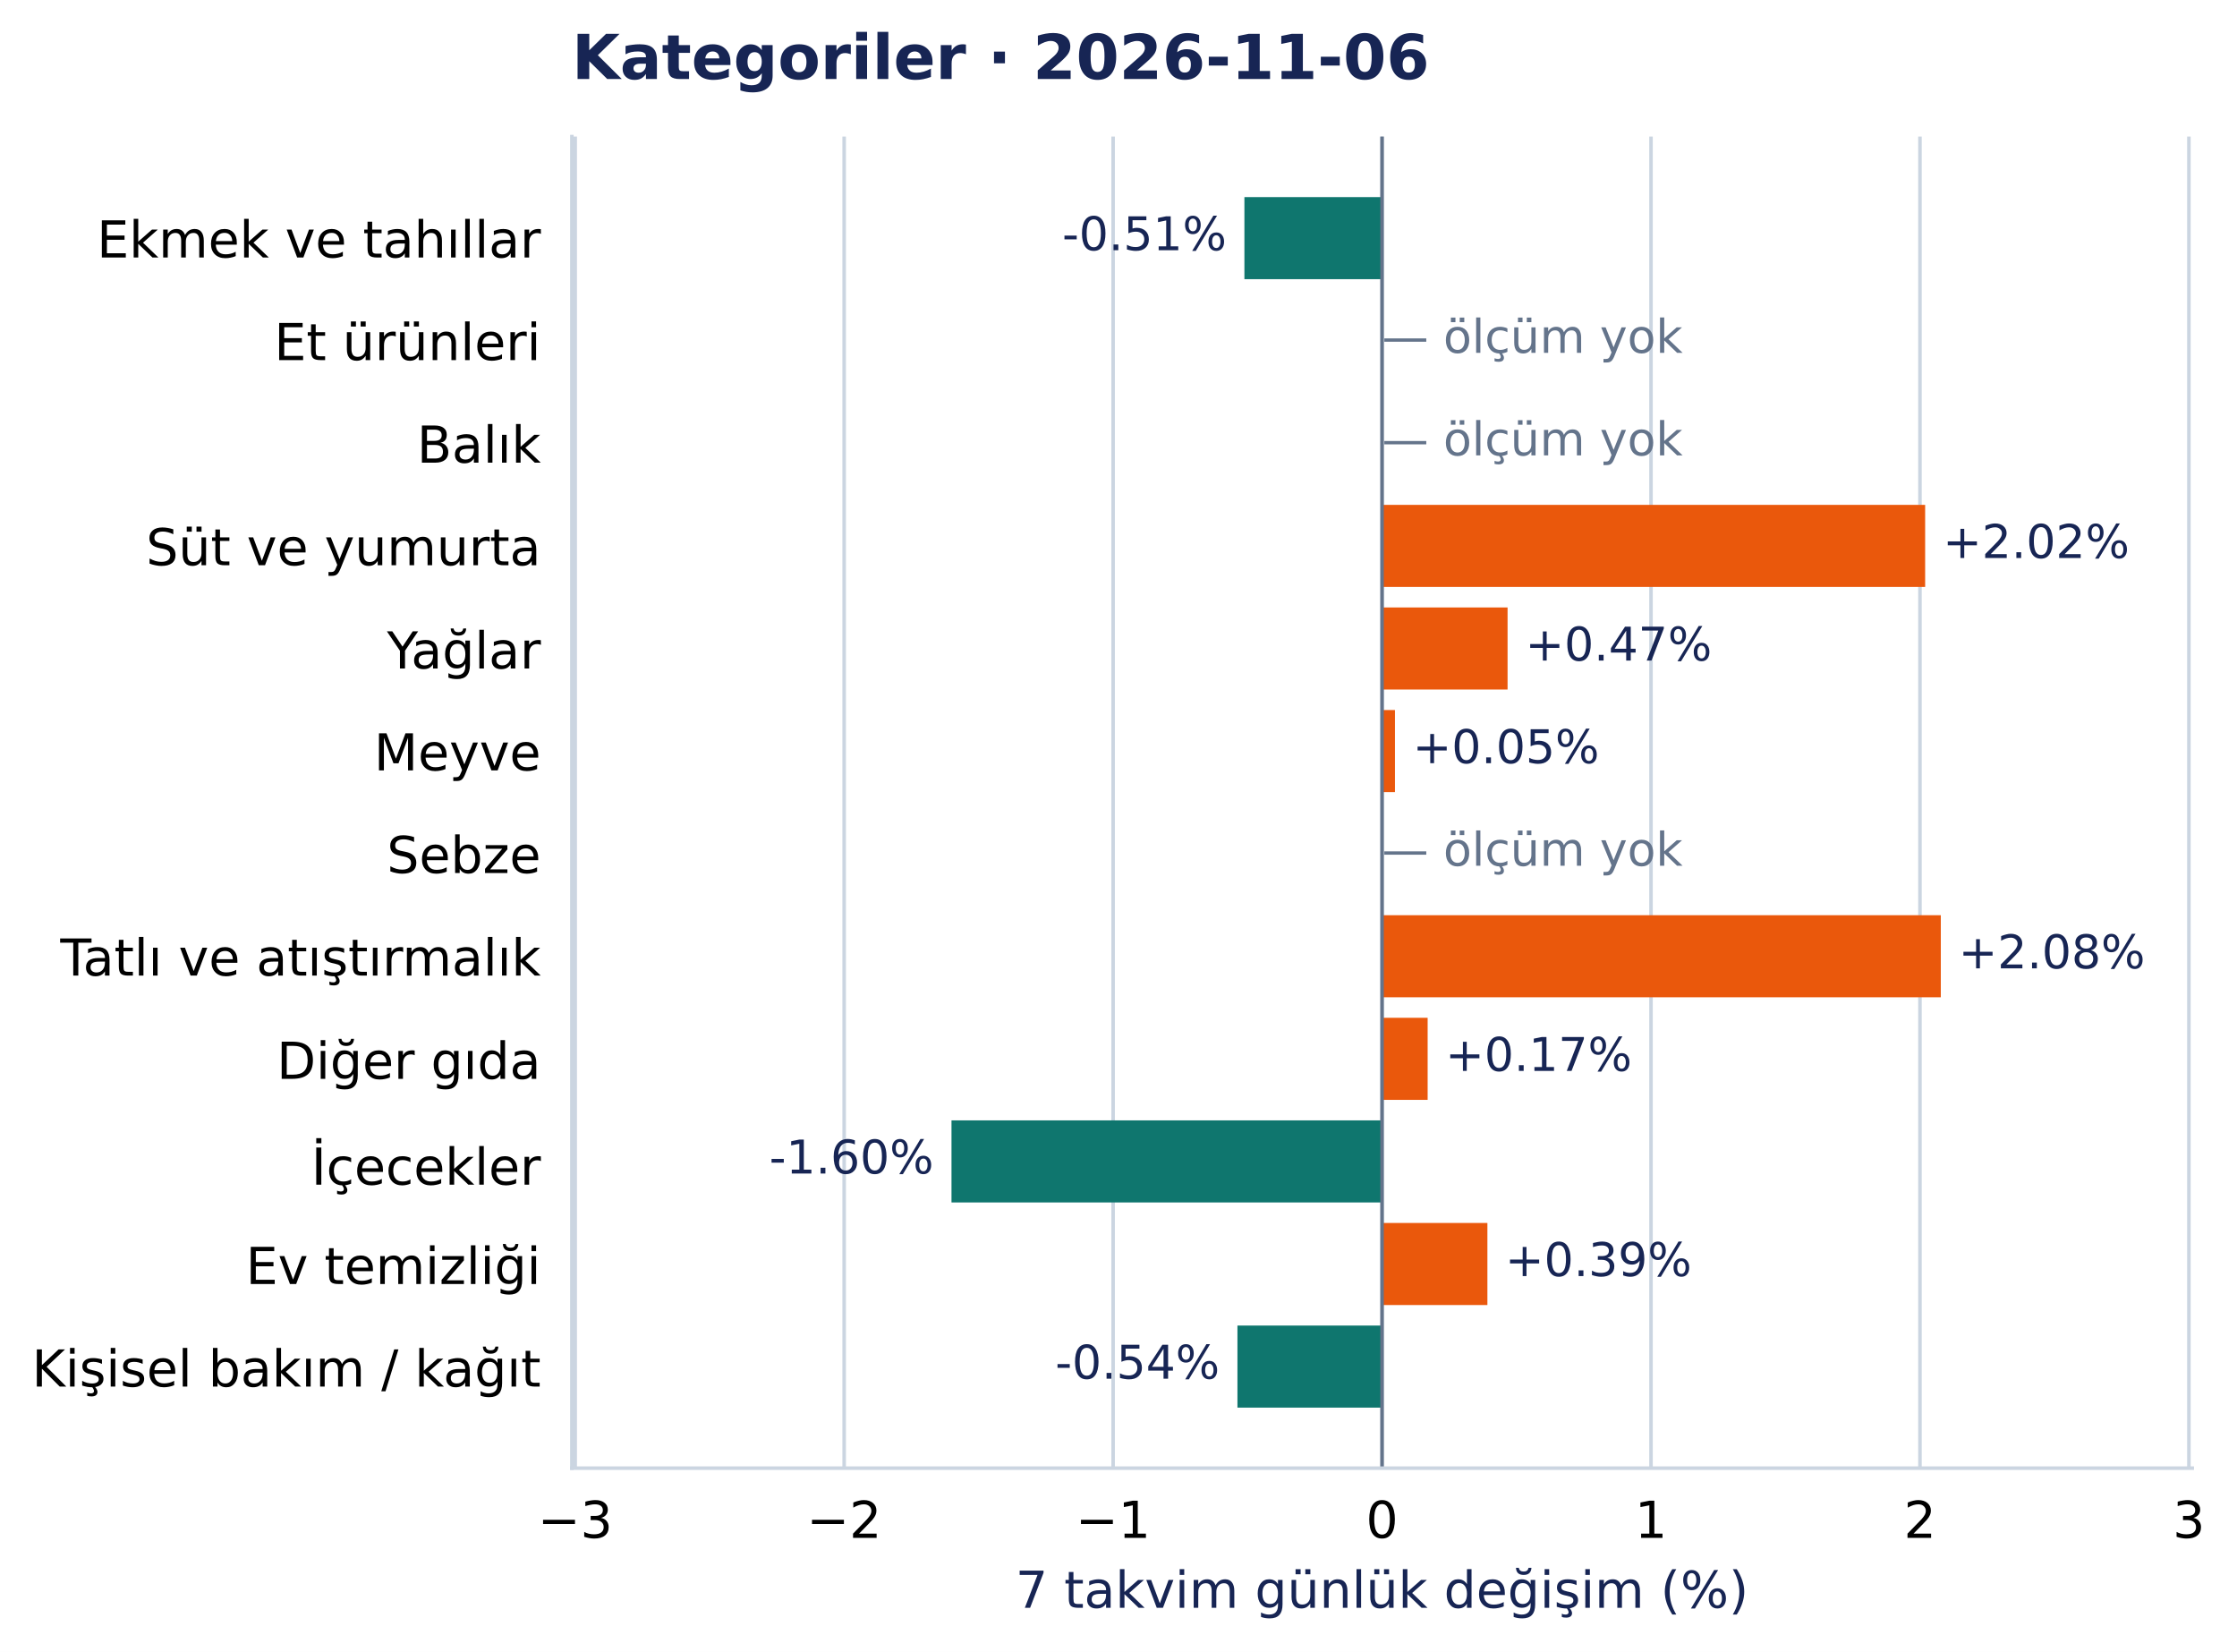
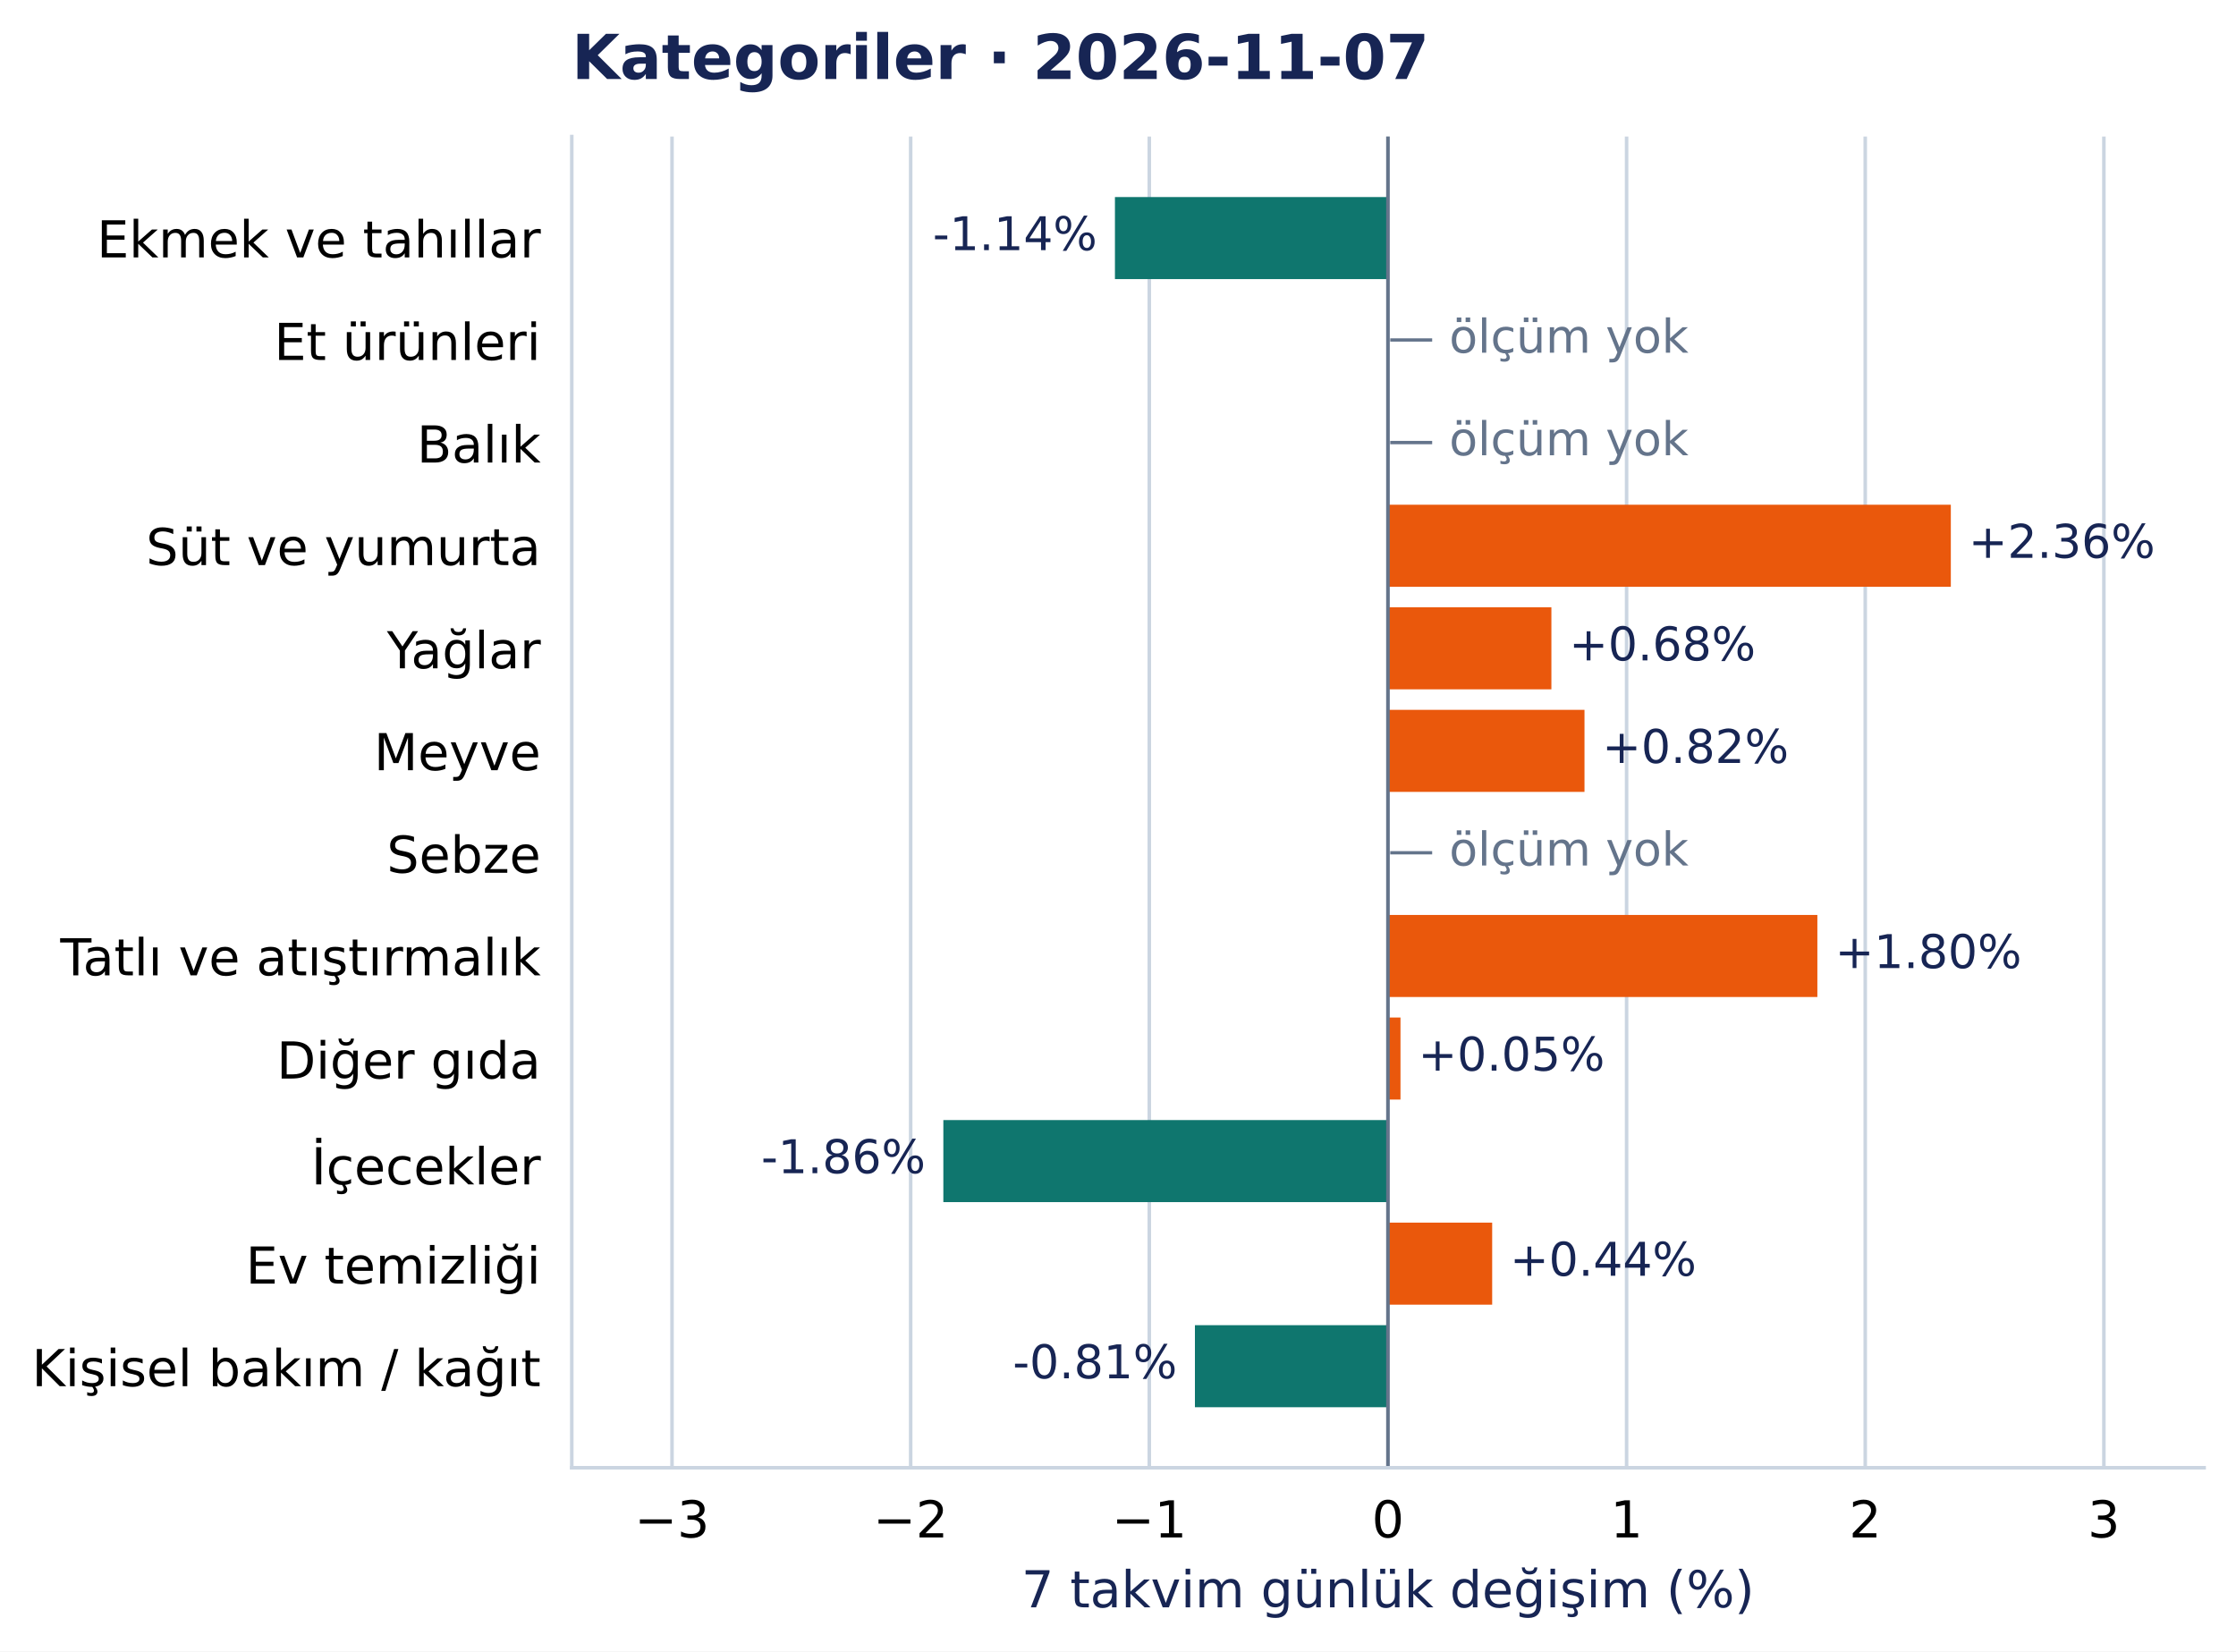
- <svg xmlns="http://www.w3.org/2000/svg" width="505.13pt" height="372.97pt" viewBox="0 0 505.13 372.97" version="1.1">
+ <svg xmlns="http://www.w3.org/2000/svg" width="504.998pt" height="372.97pt" viewBox="0 0 504.998 372.97" version="1.1">
  <defs>
    <style type="text/css">*{stroke-linejoin: round; stroke-linecap: butt}</style>
  </defs>
  <g id="figure_1">
    <g id="patch_1">
-       <path d="M 0 372.97 L 505.13 372.97 L 505.13 0 L 0 0 z " style="fill: #ffffff" />
+       <path d="M 0 372.97 L 504.998 372.97 L 504.998 0 L 0 0 z " style="fill: #ffffff" />
    </g>
    <g id="axes_1">
      <g id="patch_2">
-         <path d="M 129.135 331.478 L 495.022 331.478 L 495.022 30.838 L 129.135 30.838 z " style="fill: #ffffff" />
+         <path d="M 129.135 331.478 L 497.798 331.478 L 497.798 30.838 L 129.135 30.838 z " style="fill: #ffffff" />
      </g>
      <g id="matplotlib.axis_1">
        <g id="xtick_1">
          <g id="line2d_1">
-             <path d="M 129.886 331.478 L 129.886 30.838 " clip-path="url(#pc59d8c29c6)" style="fill: none; stroke: #cbd5e1; stroke-width: 0.8; stroke-linecap: square" />
+             <path d="M 151.775 331.478 L 151.775 30.838 " clip-path="url(#pcea90821e2)" style="fill: none; stroke: #cbd5e1; stroke-width: 0.8; stroke-linecap: square" />
          </g>
          <g id="line2d_2" />
          <g id="text_1">
-             <text style="font-size: 11.5px; font-family: 'DejaVu Sans', 'Bitstream Vera Sans', 'Computer Modern Sans Serif', 'Lucida Grande', 'Verdana', 'Geneva', 'Lucid', 'Arial', 'Helvetica', 'Avant Garde', sans-serif; text-anchor: middle" x="129.886" y="347.216" transform="rotate(-0 129.8863 347.2157)">−3</text>
+             <text style="font-size: 11.5px; font-family: 'DejaVu Sans', 'Bitstream Vera Sans', 'Computer Modern Sans Serif', 'Lucida Grande', 'Verdana', 'Geneva', 'Lucid', 'Arial', 'Helvetica', 'Avant Garde', sans-serif; text-anchor: middle" x="151.775" y="347.216" transform="rotate(-0 151.7754 347.2157)">−3</text>
          </g>
        </g>
        <g id="xtick_2">
          <g id="line2d_3">
-             <path d="M 190.617 331.478 L 190.617 30.838 " clip-path="url(#pc59d8c29c6)" style="fill: none; stroke: #cbd5e1; stroke-width: 0.8; stroke-linecap: square" />
+             <path d="M 205.672 331.478 L 205.672 30.838 " clip-path="url(#pcea90821e2)" style="fill: none; stroke: #cbd5e1; stroke-width: 0.8; stroke-linecap: square" />
          </g>
          <g id="line2d_4" />
          <g id="text_2">
-             <text style="font-size: 11.5px; font-family: 'DejaVu Sans', 'Bitstream Vera Sans', 'Computer Modern Sans Serif', 'Lucida Grande', 'Verdana', 'Geneva', 'Lucid', 'Arial', 'Helvetica', 'Avant Garde', sans-serif; text-anchor: middle" x="190.617" y="347.216" transform="rotate(-0 190.6171 347.2157)">−2</text>
+             <text style="font-size: 11.5px; font-family: 'DejaVu Sans', 'Bitstream Vera Sans', 'Computer Modern Sans Serif', 'Lucida Grande', 'Verdana', 'Geneva', 'Lucid', 'Arial', 'Helvetica', 'Avant Garde', sans-serif; text-anchor: middle" x="205.672" y="347.216" transform="rotate(-0 205.6725 347.2157)">−2</text>
          </g>
        </g>
        <g id="xtick_3">
          <g id="line2d_5">
-             <path d="M 251.348 331.478 L 251.348 30.838 " clip-path="url(#pc59d8c29c6)" style="fill: none; stroke: #cbd5e1; stroke-width: 0.8; stroke-linecap: square" />
+             <path d="M 259.57 331.478 L 259.57 30.838 " clip-path="url(#pcea90821e2)" style="fill: none; stroke: #cbd5e1; stroke-width: 0.8; stroke-linecap: square" />
          </g>
          <g id="line2d_6" />
          <g id="text_3">
-             <text style="font-size: 11.5px; font-family: 'DejaVu Sans', 'Bitstream Vera Sans', 'Computer Modern Sans Serif', 'Lucida Grande', 'Verdana', 'Geneva', 'Lucid', 'Arial', 'Helvetica', 'Avant Garde', sans-serif; text-anchor: middle" x="251.348" y="347.216" transform="rotate(-0 251.348 347.2157)">−1</text>
+             <text style="font-size: 11.5px; font-family: 'DejaVu Sans', 'Bitstream Vera Sans', 'Computer Modern Sans Serif', 'Lucida Grande', 'Verdana', 'Geneva', 'Lucid', 'Arial', 'Helvetica', 'Avant Garde', sans-serif; text-anchor: middle" x="259.57" y="347.216" transform="rotate(-0 259.5695 347.2157)">−1</text>
          </g>
        </g>
        <g id="xtick_4">
          <g id="line2d_7">
-             <path d="M 312.079 331.478 L 312.079 30.838 " clip-path="url(#pc59d8c29c6)" style="fill: none; stroke: #cbd5e1; stroke-width: 0.8; stroke-linecap: square" />
+             <path d="M 313.467 331.478 L 313.467 30.838 " clip-path="url(#pcea90821e2)" style="fill: none; stroke: #cbd5e1; stroke-width: 0.8; stroke-linecap: square" />
          </g>
          <g id="line2d_8" />
          <g id="text_4">
-             <text style="font-size: 11.5px; font-family: 'DejaVu Sans', 'Bitstream Vera Sans', 'Computer Modern Sans Serif', 'Lucida Grande', 'Verdana', 'Geneva', 'Lucid', 'Arial', 'Helvetica', 'Avant Garde', sans-serif; text-anchor: middle" x="312.079" y="347.216" transform="rotate(-0 312.0789 347.2157)">0</text>
+             <text style="font-size: 11.5px; font-family: 'DejaVu Sans', 'Bitstream Vera Sans', 'Computer Modern Sans Serif', 'Lucida Grande', 'Verdana', 'Geneva', 'Lucid', 'Arial', 'Helvetica', 'Avant Garde', sans-serif; text-anchor: middle" x="313.467" y="347.216" transform="rotate(-0 313.4666 347.2157)">0</text>
          </g>
        </g>
        <g id="xtick_5">
          <g id="line2d_9">
-             <path d="M 372.81 331.478 L 372.81 30.838 " clip-path="url(#pc59d8c29c6)" style="fill: none; stroke: #cbd5e1; stroke-width: 0.8; stroke-linecap: square" />
+             <path d="M 367.364 331.478 L 367.364 30.838 " clip-path="url(#pcea90821e2)" style="fill: none; stroke: #cbd5e1; stroke-width: 0.8; stroke-linecap: square" />
          </g>
          <g id="line2d_10" />
          <g id="text_5">
-             <text style="font-size: 11.5px; font-family: 'DejaVu Sans', 'Bitstream Vera Sans', 'Computer Modern Sans Serif', 'Lucida Grande', 'Verdana', 'Geneva', 'Lucid', 'Arial', 'Helvetica', 'Avant Garde', sans-serif; text-anchor: middle" x="372.81" y="347.216" transform="rotate(-0 372.8097 347.2157)">1</text>
+             <text style="font-size: 11.5px; font-family: 'DejaVu Sans', 'Bitstream Vera Sans', 'Computer Modern Sans Serif', 'Lucida Grande', 'Verdana', 'Geneva', 'Lucid', 'Arial', 'Helvetica', 'Avant Garde', sans-serif; text-anchor: middle" x="367.364" y="347.216" transform="rotate(-0 367.3636 347.2157)">1</text>
          </g>
        </g>
        <g id="xtick_6">
          <g id="line2d_11">
-             <path d="M 433.541 331.478 L 433.541 30.838 " clip-path="url(#pc59d8c29c6)" style="fill: none; stroke: #cbd5e1; stroke-width: 0.8; stroke-linecap: square" />
+             <path d="M 421.261 331.478 L 421.261 30.838 " clip-path="url(#pcea90821e2)" style="fill: none; stroke: #cbd5e1; stroke-width: 0.8; stroke-linecap: square" />
          </g>
          <g id="line2d_12" />
          <g id="text_6">
-             <text style="font-size: 11.5px; font-family: 'DejaVu Sans', 'Bitstream Vera Sans', 'Computer Modern Sans Serif', 'Lucida Grande', 'Verdana', 'Geneva', 'Lucid', 'Arial', 'Helvetica', 'Avant Garde', sans-serif; text-anchor: middle" x="433.541" y="347.216" transform="rotate(-0 433.5406 347.2157)">2</text>
+             <text style="font-size: 11.5px; font-family: 'DejaVu Sans', 'Bitstream Vera Sans', 'Computer Modern Sans Serif', 'Lucida Grande', 'Verdana', 'Geneva', 'Lucid', 'Arial', 'Helvetica', 'Avant Garde', sans-serif; text-anchor: middle" x="421.261" y="347.216" transform="rotate(-0 421.2606 347.2157)">2</text>
          </g>
        </g>
        <g id="xtick_7">
          <g id="line2d_13">
-             <path d="M 494.271 331.478 L 494.271 30.838 " clip-path="url(#pc59d8c29c6)" style="fill: none; stroke: #cbd5e1; stroke-width: 0.8; stroke-linecap: square" />
+             <path d="M 475.158 331.478 L 475.158 30.838 " clip-path="url(#pcea90821e2)" style="fill: none; stroke: #cbd5e1; stroke-width: 0.8; stroke-linecap: square" />
          </g>
          <g id="line2d_14" />
          <g id="text_7">
-             <text style="font-size: 11.5px; font-family: 'DejaVu Sans', 'Bitstream Vera Sans', 'Computer Modern Sans Serif', 'Lucida Grande', 'Verdana', 'Geneva', 'Lucid', 'Arial', 'Helvetica', 'Avant Garde', sans-serif; text-anchor: middle" x="494.271" y="347.216" transform="rotate(-0 494.2714 347.2157)">3</text>
+             <text style="font-size: 11.5px; font-family: 'DejaVu Sans', 'Bitstream Vera Sans', 'Computer Modern Sans Serif', 'Lucida Grande', 'Verdana', 'Geneva', 'Lucid', 'Arial', 'Helvetica', 'Avant Garde', sans-serif; text-anchor: middle" x="475.158" y="347.216" transform="rotate(-0 475.1577 347.2157)">3</text>
          </g>
        </g>
        <g id="text_8">
-           <text style="font-size: 11.5px; font-family: 'DejaVu Sans', 'Bitstream Vera Sans', 'Computer Modern Sans Serif', 'Lucida Grande', 'Verdana', 'Geneva', 'Lucid', 'Arial', 'Helvetica', 'Avant Garde', sans-serif; text-anchor: middle; fill: #172554" x="312.079" y="363.008" transform="rotate(-0 312.0789 363.0077)">7 takvim günlük değişim (%)</text>
+           <text style="font-size: 11.5px; font-family: 'DejaVu Sans', 'Bitstream Vera Sans', 'Computer Modern Sans Serif', 'Lucida Grande', 'Verdana', 'Geneva', 'Lucid', 'Arial', 'Helvetica', 'Avant Garde', sans-serif; text-anchor: middle; fill: #172554" x="313.467" y="363.008" transform="rotate(-0 313.4666 363.0077)">7 takvim günlük değişim (%)</text>
        </g>
      </g>
      <g id="matplotlib.axis_2">
        <g id="ytick_1">
          <g id="line2d_15" />
          <g id="text_9">
            <text style="font-size: 11.5px; font-family: 'DejaVu Sans', 'Bitstream Vera Sans', 'Computer Modern Sans Serif', 'Lucida Grande', 'Verdana', 'Geneva', 'Lucid', 'Arial', 'Helvetica', 'Avant Garde', sans-serif; text-anchor: end" x="122.135" y="58.137" transform="rotate(-0 122.1353 58.13713)">Ekmek ve tahıllar</text>
          </g>
        </g>
        <g id="ytick_2">
          <g id="line2d_16" />
          <g id="text_10">
            <text style="font-size: 11.5px; font-family: 'DejaVu Sans', 'Bitstream Vera Sans', 'Computer Modern Sans Serif', 'Lucida Grande', 'Verdana', 'Geneva', 'Lucid', 'Arial', 'Helvetica', 'Avant Garde', sans-serif; text-anchor: end" x="122.135" y="81.299" transform="rotate(-0 122.1353 81.29896)">Et ürünleri</text>
          </g>
        </g>
        <g id="ytick_3">
          <g id="line2d_17" />
          <g id="text_11">
            <text style="font-size: 11.5px; font-family: 'DejaVu Sans', 'Bitstream Vera Sans', 'Computer Modern Sans Serif', 'Lucida Grande', 'Verdana', 'Geneva', 'Lucid', 'Arial', 'Helvetica', 'Avant Garde', sans-serif; text-anchor: end" x="122.135" y="104.461" transform="rotate(-0 122.1353 104.4608)">Balık</text>
          </g>
        </g>
        <g id="ytick_4">
          <g id="line2d_18" />
          <g id="text_12">
            <text style="font-size: 11.5px; font-family: 'DejaVu Sans', 'Bitstream Vera Sans', 'Computer Modern Sans Serif', 'Lucida Grande', 'Verdana', 'Geneva', 'Lucid', 'Arial', 'Helvetica', 'Avant Garde', sans-serif; text-anchor: end" x="122.135" y="127.622" transform="rotate(-0 122.1353 127.6222)">Süt ve yumurta</text>
          </g>
        </g>
        <g id="ytick_5">
          <g id="line2d_19" />
          <g id="text_13">
            <text style="font-size: 11.5px; font-family: 'DejaVu Sans', 'Bitstream Vera Sans', 'Computer Modern Sans Serif', 'Lucida Grande', 'Verdana', 'Geneva', 'Lucid', 'Arial', 'Helvetica', 'Avant Garde', sans-serif; text-anchor: end" x="122.135" y="150.93" transform="rotate(-0 122.1353 150.93)">Yağlar</text>
          </g>
        </g>
        <g id="ytick_6">
          <g id="line2d_20" />
          <g id="text_14">
            <text style="font-size: 11.5px; font-family: 'DejaVu Sans', 'Bitstream Vera Sans', 'Computer Modern Sans Serif', 'Lucida Grande', 'Verdana', 'Geneva', 'Lucid', 'Arial', 'Helvetica', 'Avant Garde', sans-serif; text-anchor: end" x="122.135" y="173.946" transform="rotate(-0 122.1353 173.9458)">Meyve</text>
          </g>
        </g>
        <g id="ytick_7">
          <g id="line2d_21" />
          <g id="text_15">
            <text style="font-size: 11.5px; font-family: 'DejaVu Sans', 'Bitstream Vera Sans', 'Computer Modern Sans Serif', 'Lucida Grande', 'Verdana', 'Geneva', 'Lucid', 'Arial', 'Helvetica', 'Avant Garde', sans-serif; text-anchor: end" x="122.135" y="197.108" transform="rotate(-0 122.1353 197.1081)">Sebze</text>
          </g>
        </g>
        <g id="ytick_8">
          <g id="line2d_22" />
          <g id="text_16">
            <text style="font-size: 11.5px; font-family: 'DejaVu Sans', 'Bitstream Vera Sans', 'Computer Modern Sans Serif', 'Lucida Grande', 'Verdana', 'Geneva', 'Lucid', 'Arial', 'Helvetica', 'Avant Garde', sans-serif; text-anchor: end" x="122.135" y="220.27" transform="rotate(-0 122.1353 220.27)">Tatlı ve atıştırmalık</text>
          </g>
        </g>
        <g id="ytick_9">
          <g id="line2d_23" />
          <g id="text_17">
            <text style="font-size: 11.5px; font-family: 'DejaVu Sans', 'Bitstream Vera Sans', 'Computer Modern Sans Serif', 'Lucida Grande', 'Verdana', 'Geneva', 'Lucid', 'Arial', 'Helvetica', 'Avant Garde', sans-serif; text-anchor: end" x="122.135" y="243.577" transform="rotate(-0 122.1353 243.5773)">Diğer gıda</text>
          </g>
        </g>
        <g id="ytick_10">
          <g id="line2d_24" />
          <g id="text_18">
            <text style="font-size: 11.5px; font-family: 'DejaVu Sans', 'Bitstream Vera Sans', 'Computer Modern Sans Serif', 'Lucida Grande', 'Verdana', 'Geneva', 'Lucid', 'Arial', 'Helvetica', 'Avant Garde', sans-serif; text-anchor: end" x="122.135" y="267.48" transform="rotate(-0 122.1353 267.4804)">İçecekler</text>
          </g>
        </g>
        <g id="ytick_11">
          <g id="line2d_25" />
          <g id="text_19">
            <text style="font-size: 11.5px; font-family: 'DejaVu Sans', 'Bitstream Vera Sans', 'Computer Modern Sans Serif', 'Lucida Grande', 'Verdana', 'Geneva', 'Lucid', 'Arial', 'Helvetica', 'Avant Garde', sans-serif; text-anchor: end" x="122.135" y="289.901" transform="rotate(-0 122.1353 289.901)">Ev temizliği</text>
          </g>
        </g>
        <g id="ytick_12">
          <g id="line2d_26" />
          <g id="text_20">
            <text style="font-size: 11.5px; font-family: 'DejaVu Sans', 'Bitstream Vera Sans', 'Computer Modern Sans Serif', 'Lucida Grande', 'Verdana', 'Geneva', 'Lucid', 'Arial', 'Helvetica', 'Avant Garde', sans-serif; text-anchor: end" x="122.135" y="313.063" transform="rotate(-0 122.1353 313.0628)">Kişisel bakım / kağıt</text>
          </g>
        </g>
      </g>
      <g id="patch_3">
-         <path d="M 312.079 44.503 L 280.995 44.503 L 280.995 63.033 L 312.079 63.033 z " clip-path="url(#pc59d8c29c6)" style="fill: #0f766e" />
+         <path d="M 313.467 44.503 L 251.808 44.503 L 251.808 63.033 L 313.467 63.033 z " clip-path="url(#pcea90821e2)" style="fill: #0f766e" />
      </g>
      <g id="patch_4">
-         <path d="M 312.079 113.989 L 434.711 113.989 L 434.711 132.518 L 312.079 132.518 z " clip-path="url(#pc59d8c29c6)" style="fill: #ea580c" />
+         <path d="M 313.467 113.989 L 440.592 113.989 L 440.592 132.518 L 313.467 132.518 z " clip-path="url(#pcea90821e2)" style="fill: #ea580c" />
      </g>
      <g id="patch_5">
-         <path d="M 312.079 137.151 L 340.42 137.151 L 340.42 155.68 L 312.079 155.68 z " clip-path="url(#pc59d8c29c6)" style="fill: #ea580c" />
+         <path d="M 313.467 137.151 L 350.38 137.151 L 350.38 155.68 L 313.467 155.68 z " clip-path="url(#pcea90821e2)" style="fill: #ea580c" />
      </g>
      <g id="patch_6">
-         <path d="M 312.079 160.312 L 314.993 160.312 L 314.993 178.842 L 312.079 178.842 z " clip-path="url(#pc59d8c29c6)" style="fill: #ea580c" />
+         <path d="M 313.467 160.312 L 357.855 160.312 L 357.855 178.842 L 313.467 178.842 z " clip-path="url(#pcea90821e2)" style="fill: #ea580c" />
      </g>
      <g id="patch_7">
-         <path d="M 312.079 206.636 L 438.247 206.636 L 438.247 225.166 L 312.079 225.166 z " clip-path="url(#pc59d8c29c6)" style="fill: #ea580c" />
+         <path d="M 313.467 206.636 L 410.45 206.636 L 410.45 225.166 L 313.467 225.166 z " clip-path="url(#pcea90821e2)" style="fill: #ea580c" />
      </g>
      <g id="patch_8">
-         <path d="M 312.079 229.798 L 322.37 229.798 L 322.37 248.327 L 312.079 248.327 z " clip-path="url(#pc59d8c29c6)" style="fill: #ea580c" />
+         <path d="M 313.467 229.798 L 316.298 229.798 L 316.298 248.327 L 313.467 248.327 z " clip-path="url(#pcea90821e2)" style="fill: #ea580c" />
      </g>
      <g id="patch_9">
-         <path d="M 312.079 252.96 L 214.855 252.96 L 214.855 271.489 L 312.079 271.489 z " clip-path="url(#pc59d8c29c6)" style="fill: #0f766e" />
+         <path d="M 313.467 252.96 L 213.054 252.96 L 213.054 271.489 L 313.467 271.489 z " clip-path="url(#pcea90821e2)" style="fill: #0f766e" />
      </g>
      <g id="patch_10">
-         <path d="M 312.079 276.122 L 335.864 276.122 L 335.864 294.651 L 312.079 294.651 z " clip-path="url(#pc59d8c29c6)" style="fill: #ea580c" />
+         <path d="M 313.467 276.122 L 337.004 276.122 L 337.004 294.651 L 313.467 294.651 z " clip-path="url(#pcea90821e2)" style="fill: #ea580c" />
      </g>
      <g id="patch_11">
-         <path d="M 312.079 299.283 L 279.422 299.283 L 279.422 317.813 L 312.079 317.813 z " clip-path="url(#pc59d8c29c6)" style="fill: #0f766e" />
+         <path d="M 313.467 299.283 L 269.872 299.283 L 269.872 317.813 L 313.467 317.813 z " clip-path="url(#pcea90821e2)" style="fill: #0f766e" />
      </g>
      <g id="line2d_27">
-         <path d="M 312.079 331.478 L 312.079 30.838 " clip-path="url(#pc59d8c29c6)" style="fill: none; stroke: #64748b; stroke-width: 0.8; stroke-linecap: square" />
+         <path d="M 313.467 331.478 L 313.467 30.838 " clip-path="url(#pcea90821e2)" style="fill: none; stroke: #64748b; stroke-width: 0.8; stroke-linecap: square" />
      </g>
      <g id="patch_12">
        <path d="M 129.135 331.478 L 129.135 30.838 " style="fill: none; stroke: #cbd5e1; stroke-width: 0.8; stroke-linejoin: miter; stroke-linecap: square" />
      </g>
      <g id="patch_13">
-         <path d="M 129.135 331.478 L 495.022 331.478 " style="fill: none; stroke: #cbd5e1; stroke-width: 0.8; stroke-linejoin: miter; stroke-linecap: square" />
+         <path d="M 129.135 331.478 L 497.798 331.478 " style="fill: none; stroke: #cbd5e1; stroke-width: 0.8; stroke-linejoin: miter; stroke-linecap: square" />
      </g>
      <g id="text_21">
-         <text style="font-size: 10.5px; font-family: 'DejaVu Sans', 'Bitstream Vera Sans', 'Computer Modern Sans Serif', 'Lucida Grande', 'Verdana', 'Geneva', 'Lucid', 'Arial', 'Helvetica', 'Avant Garde', sans-serif; text-anchor: end; fill: #172554" x="276.995" y="56.496" transform="rotate(-0 276.9948 56.49557)">-0.51%</text>
+         <text style="font-size: 10.5px; font-family: 'DejaVu Sans', 'Bitstream Vera Sans', 'Computer Modern Sans Serif', 'Lucida Grande', 'Verdana', 'Geneva', 'Lucid', 'Arial', 'Helvetica', 'Avant Garde', sans-serif; text-anchor: end; fill: #172554" x="247.808" y="56.496" transform="rotate(-0 247.808 56.49557)">-1.14%</text>
      </g>
      <g id="text_22">
-         <text style="font-size: 10.5px; font-family: 'DejaVu Sans', 'Bitstream Vera Sans', 'Computer Modern Sans Serif', 'Lucida Grande', 'Verdana', 'Geneva', 'Lucid', 'Arial', 'Helvetica', 'Avant Garde', sans-serif; text-anchor: start; fill: #64748b" x="312.079" y="79.658" transform="rotate(-0 312.0789 79.65781)">  — ölçüm yok</text>
+         <text style="font-size: 10.5px; font-family: 'DejaVu Sans', 'Bitstream Vera Sans', 'Computer Modern Sans Serif', 'Lucida Grande', 'Verdana', 'Geneva', 'Lucid', 'Arial', 'Helvetica', 'Avant Garde', sans-serif; text-anchor: start; fill: #64748b" x="313.467" y="79.658" transform="rotate(-0 313.4666 79.65781)">  — ölçüm yok</text>
      </g>
      <g id="text_23">
-         <text style="font-size: 10.5px; font-family: 'DejaVu Sans', 'Bitstream Vera Sans', 'Computer Modern Sans Serif', 'Lucida Grande', 'Verdana', 'Geneva', 'Lucid', 'Arial', 'Helvetica', 'Avant Garde', sans-serif; text-anchor: start; fill: #64748b" x="312.079" y="102.82" transform="rotate(-0 312.0789 102.8196)">  — ölçüm yok</text>
+         <text style="font-size: 10.5px; font-family: 'DejaVu Sans', 'Bitstream Vera Sans', 'Computer Modern Sans Serif', 'Lucida Grande', 'Verdana', 'Geneva', 'Lucid', 'Arial', 'Helvetica', 'Avant Garde', sans-serif; text-anchor: start; fill: #64748b" x="313.467" y="102.82" transform="rotate(-0 313.4666 102.8196)">  — ölçüm yok</text>
      </g>
      <g id="text_24">
-         <text style="font-size: 10.5px; font-family: 'DejaVu Sans', 'Bitstream Vera Sans', 'Computer Modern Sans Serif', 'Lucida Grande', 'Verdana', 'Geneva', 'Lucid', 'Arial', 'Helvetica', 'Avant Garde', sans-serif; text-anchor: start; fill: #172554" x="438.711" y="125.981" transform="rotate(-0 438.7106 125.9811)">+2.02%</text>
+         <text style="font-size: 10.5px; font-family: 'DejaVu Sans', 'Bitstream Vera Sans', 'Computer Modern Sans Serif', 'Lucida Grande', 'Verdana', 'Geneva', 'Lucid', 'Arial', 'Helvetica', 'Avant Garde', sans-serif; text-anchor: start; fill: #172554" x="444.592" y="125.981" transform="rotate(-0 444.5916 125.9811)">+2.36%</text>
      </g>
      <g id="text_25">
-         <text style="font-size: 10.5px; font-family: 'DejaVu Sans', 'Bitstream Vera Sans', 'Computer Modern Sans Serif', 'Lucida Grande', 'Verdana', 'Geneva', 'Lucid', 'Arial', 'Helvetica', 'Avant Garde', sans-serif; text-anchor: start; fill: #172554" x="344.42" y="149.143" transform="rotate(-0 344.4196 149.1429)">+0.47%</text>
+         <text style="font-size: 10.5px; font-family: 'DejaVu Sans', 'Bitstream Vera Sans', 'Computer Modern Sans Serif', 'Lucida Grande', 'Verdana', 'Geneva', 'Lucid', 'Arial', 'Helvetica', 'Avant Garde', sans-serif; text-anchor: start; fill: #172554" x="354.38" y="149.143" transform="rotate(-0 354.3799 149.1429)">+0.68%</text>
      </g>
      <g id="text_26">
-         <text style="font-size: 10.5px; font-family: 'DejaVu Sans', 'Bitstream Vera Sans', 'Computer Modern Sans Serif', 'Lucida Grande', 'Verdana', 'Geneva', 'Lucid', 'Arial', 'Helvetica', 'Avant Garde', sans-serif; text-anchor: start; fill: #172554" x="318.993" y="172.305" transform="rotate(-0 318.9931 172.3047)">+0.05%</text>
+         <text style="font-size: 10.5px; font-family: 'DejaVu Sans', 'Bitstream Vera Sans', 'Computer Modern Sans Serif', 'Lucida Grande', 'Verdana', 'Geneva', 'Lucid', 'Arial', 'Helvetica', 'Avant Garde', sans-serif; text-anchor: start; fill: #172554" x="361.855" y="172.305" transform="rotate(-0 361.8547 172.3047)">+0.82%</text>
      </g>
      <g id="text_27">
-         <text style="font-size: 10.5px; font-family: 'DejaVu Sans', 'Bitstream Vera Sans', 'Computer Modern Sans Serif', 'Lucida Grande', 'Verdana', 'Geneva', 'Lucid', 'Arial', 'Helvetica', 'Avant Garde', sans-serif; text-anchor: start; fill: #64748b" x="312.079" y="195.467" transform="rotate(-0 312.0789 195.467)">  — ölçüm yok</text>
+         <text style="font-size: 10.5px; font-family: 'DejaVu Sans', 'Bitstream Vera Sans', 'Computer Modern Sans Serif', 'Lucida Grande', 'Verdana', 'Geneva', 'Lucid', 'Arial', 'Helvetica', 'Avant Garde', sans-serif; text-anchor: start; fill: #64748b" x="313.467" y="195.467" transform="rotate(-0 313.4666 195.467)">  — ölçüm yok</text>
      </g>
      <g id="text_28">
-         <text style="font-size: 10.5px; font-family: 'DejaVu Sans', 'Bitstream Vera Sans', 'Computer Modern Sans Serif', 'Lucida Grande', 'Verdana', 'Geneva', 'Lucid', 'Arial', 'Helvetica', 'Avant Garde', sans-serif; text-anchor: start; fill: #172554" x="442.247" y="218.628" transform="rotate(-0 442.2468 218.6284)">+2.08%</text>
+         <text style="font-size: 10.5px; font-family: 'DejaVu Sans', 'Bitstream Vera Sans', 'Computer Modern Sans Serif', 'Lucida Grande', 'Verdana', 'Geneva', 'Lucid', 'Arial', 'Helvetica', 'Avant Garde', sans-serif; text-anchor: start; fill: #172554" x="414.45" y="218.628" transform="rotate(-0 414.45 218.6284)">+1.80%</text>
      </g>
      <g id="text_29">
-         <text style="font-size: 10.5px; font-family: 'DejaVu Sans', 'Bitstream Vera Sans', 'Computer Modern Sans Serif', 'Lucida Grande', 'Verdana', 'Geneva', 'Lucid', 'Arial', 'Helvetica', 'Avant Garde', sans-serif; text-anchor: start; fill: #172554" x="326.37" y="241.79" transform="rotate(-0 326.3699 241.7902)">+0.17%</text>
+         <text style="font-size: 10.5px; font-family: 'DejaVu Sans', 'Bitstream Vera Sans', 'Computer Modern Sans Serif', 'Lucida Grande', 'Verdana', 'Geneva', 'Lucid', 'Arial', 'Helvetica', 'Avant Garde', sans-serif; text-anchor: start; fill: #172554" x="320.298" y="241.79" transform="rotate(-0 320.2978 241.7902)">+0.05%</text>
      </g>
      <g id="text_30">
-         <text style="font-size: 10.5px; font-family: 'DejaVu Sans', 'Bitstream Vera Sans', 'Computer Modern Sans Serif', 'Lucida Grande', 'Verdana', 'Geneva', 'Lucid', 'Arial', 'Helvetica', 'Avant Garde', sans-serif; text-anchor: end; fill: #172554" x="210.855" y="264.952" transform="rotate(-0 210.855 264.9521)">-1.60%</text>
+         <text style="font-size: 10.5px; font-family: 'DejaVu Sans', 'Bitstream Vera Sans', 'Computer Modern Sans Serif', 'Lucida Grande', 'Verdana', 'Geneva', 'Lucid', 'Arial', 'Helvetica', 'Avant Garde', sans-serif; text-anchor: end; fill: #172554" x="209.054" y="264.952" transform="rotate(-0 209.0541 264.9521)">-1.86%</text>
      </g>
      <g id="text_31">
-         <text style="font-size: 10.5px; font-family: 'DejaVu Sans', 'Bitstream Vera Sans', 'Computer Modern Sans Serif', 'Lucida Grande', 'Verdana', 'Geneva', 'Lucid', 'Arial', 'Helvetica', 'Avant Garde', sans-serif; text-anchor: start; fill: #172554" x="339.864" y="288.114" transform="rotate(-0 339.8643 288.1139)">+0.39%</text>
+         <text style="font-size: 10.5px; font-family: 'DejaVu Sans', 'Bitstream Vera Sans', 'Computer Modern Sans Serif', 'Lucida Grande', 'Verdana', 'Geneva', 'Lucid', 'Arial', 'Helvetica', 'Avant Garde', sans-serif; text-anchor: start; fill: #172554" x="341.004" y="288.114" transform="rotate(-0 341.0039 288.1139)">+0.44%</text>
      </g>
      <g id="text_32">
-         <text style="font-size: 10.5px; font-family: 'DejaVu Sans', 'Bitstream Vera Sans', 'Computer Modern Sans Serif', 'Lucida Grande', 'Verdana', 'Geneva', 'Lucid', 'Arial', 'Helvetica', 'Avant Garde', sans-serif; text-anchor: end; fill: #172554" x="275.422" y="311.276" transform="rotate(-0 275.4217 311.2757)">-0.54%</text>
+         <text style="font-size: 10.5px; font-family: 'DejaVu Sans', 'Bitstream Vera Sans', 'Computer Modern Sans Serif', 'Lucida Grande', 'Verdana', 'Geneva', 'Lucid', 'Arial', 'Helvetica', 'Avant Garde', sans-serif; text-anchor: end; fill: #172554" x="265.872" y="311.276" transform="rotate(-0 265.8723 311.2757)">-0.81%</text>
      </g>
      <g id="text_33">
-         <text style="font-weight: 700; font-size: 14px; font-family: 'DejaVu Sans', 'Bitstream Vera Sans', 'Computer Modern Sans Serif', 'Lucida Grande', 'Verdana', 'Geneva', 'Lucid', 'Arial', 'Helvetica', 'Avant Garde', sans-serif; text-anchor: start; fill: #172554" x="129.135" y="17.838" transform="rotate(-0 129.1353 17.83781)">Kategoriler · 2026-11-06</text>
+         <text style="font-weight: 700; font-size: 14px; font-family: 'DejaVu Sans', 'Bitstream Vera Sans', 'Computer Modern Sans Serif', 'Lucida Grande', 'Verdana', 'Geneva', 'Lucid', 'Arial', 'Helvetica', 'Avant Garde', sans-serif; text-anchor: start; fill: #172554" x="129.135" y="17.838" transform="rotate(-0 129.1353 17.83781)">Kategoriler · 2026-11-07</text>
      </g>
    </g>
  </g>
  <defs>
-     <clipPath id="pc59d8c29c6">
-       <rect x="129.135" y="30.838" width="365.887" height="300.641" />
+     <clipPath id="pcea90821e2">
+       <rect x="129.135" y="30.838" width="368.663" height="300.641" />
    </clipPath>
  </defs>
</svg>
